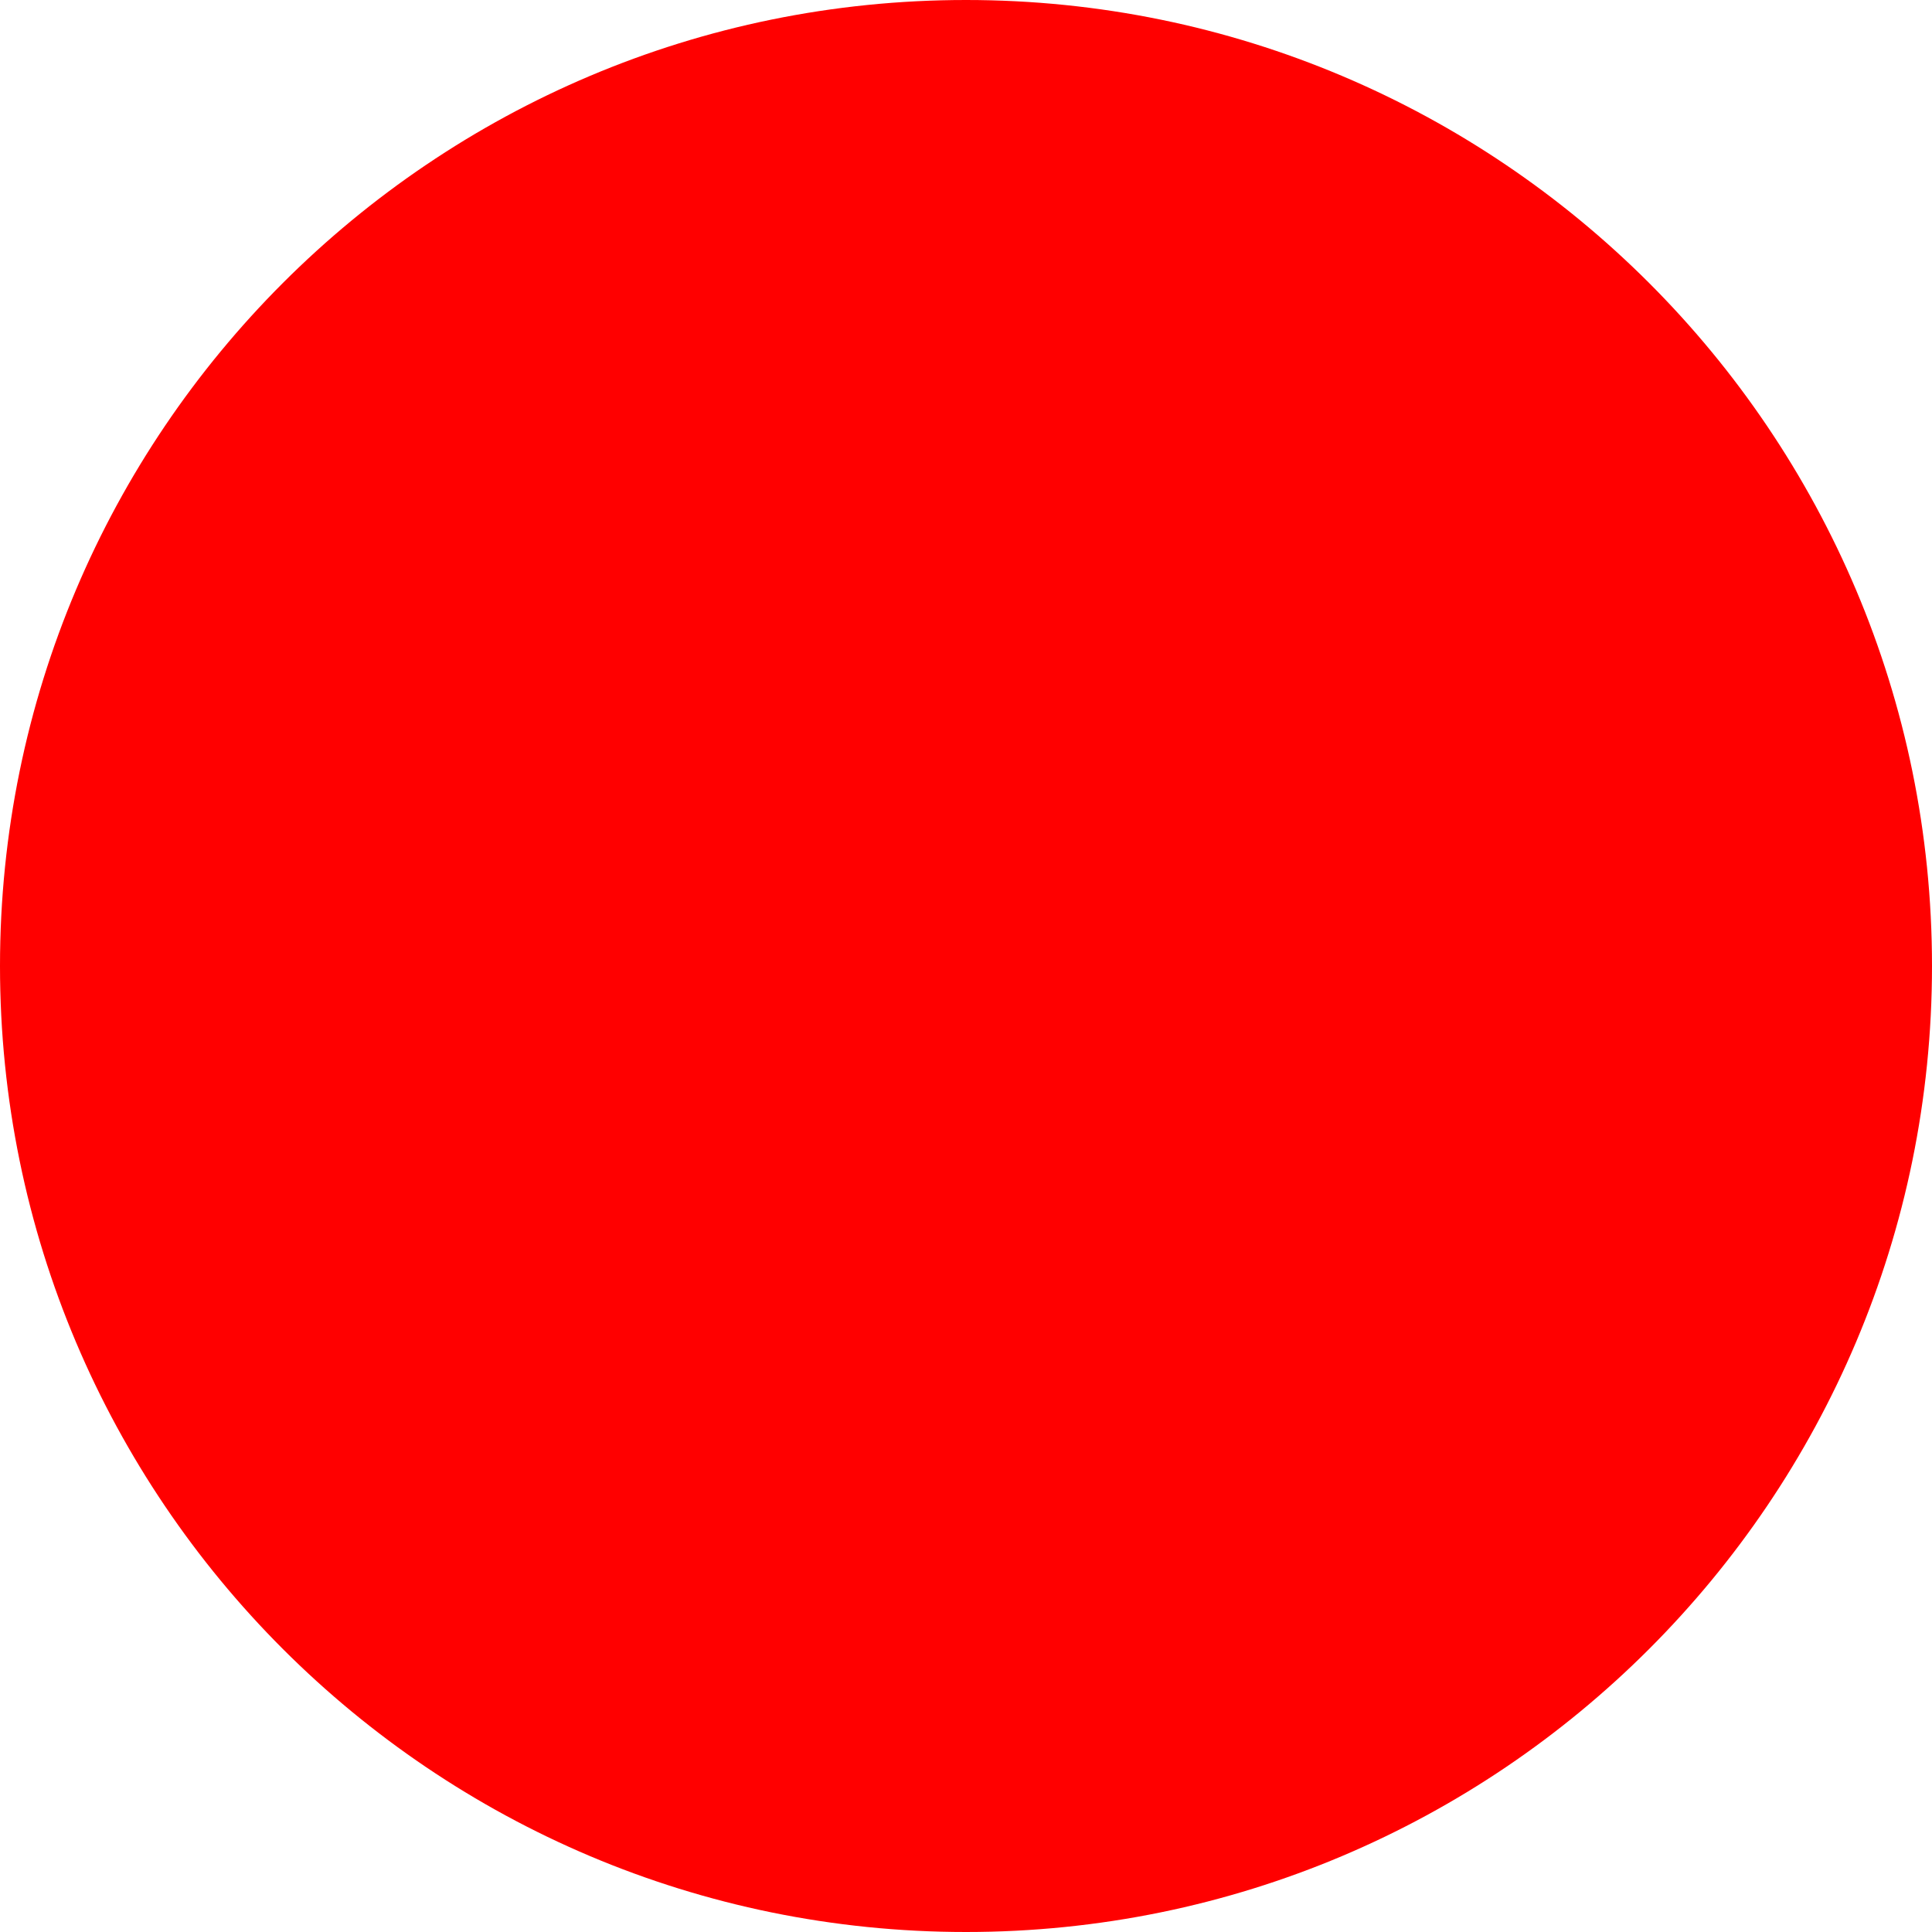
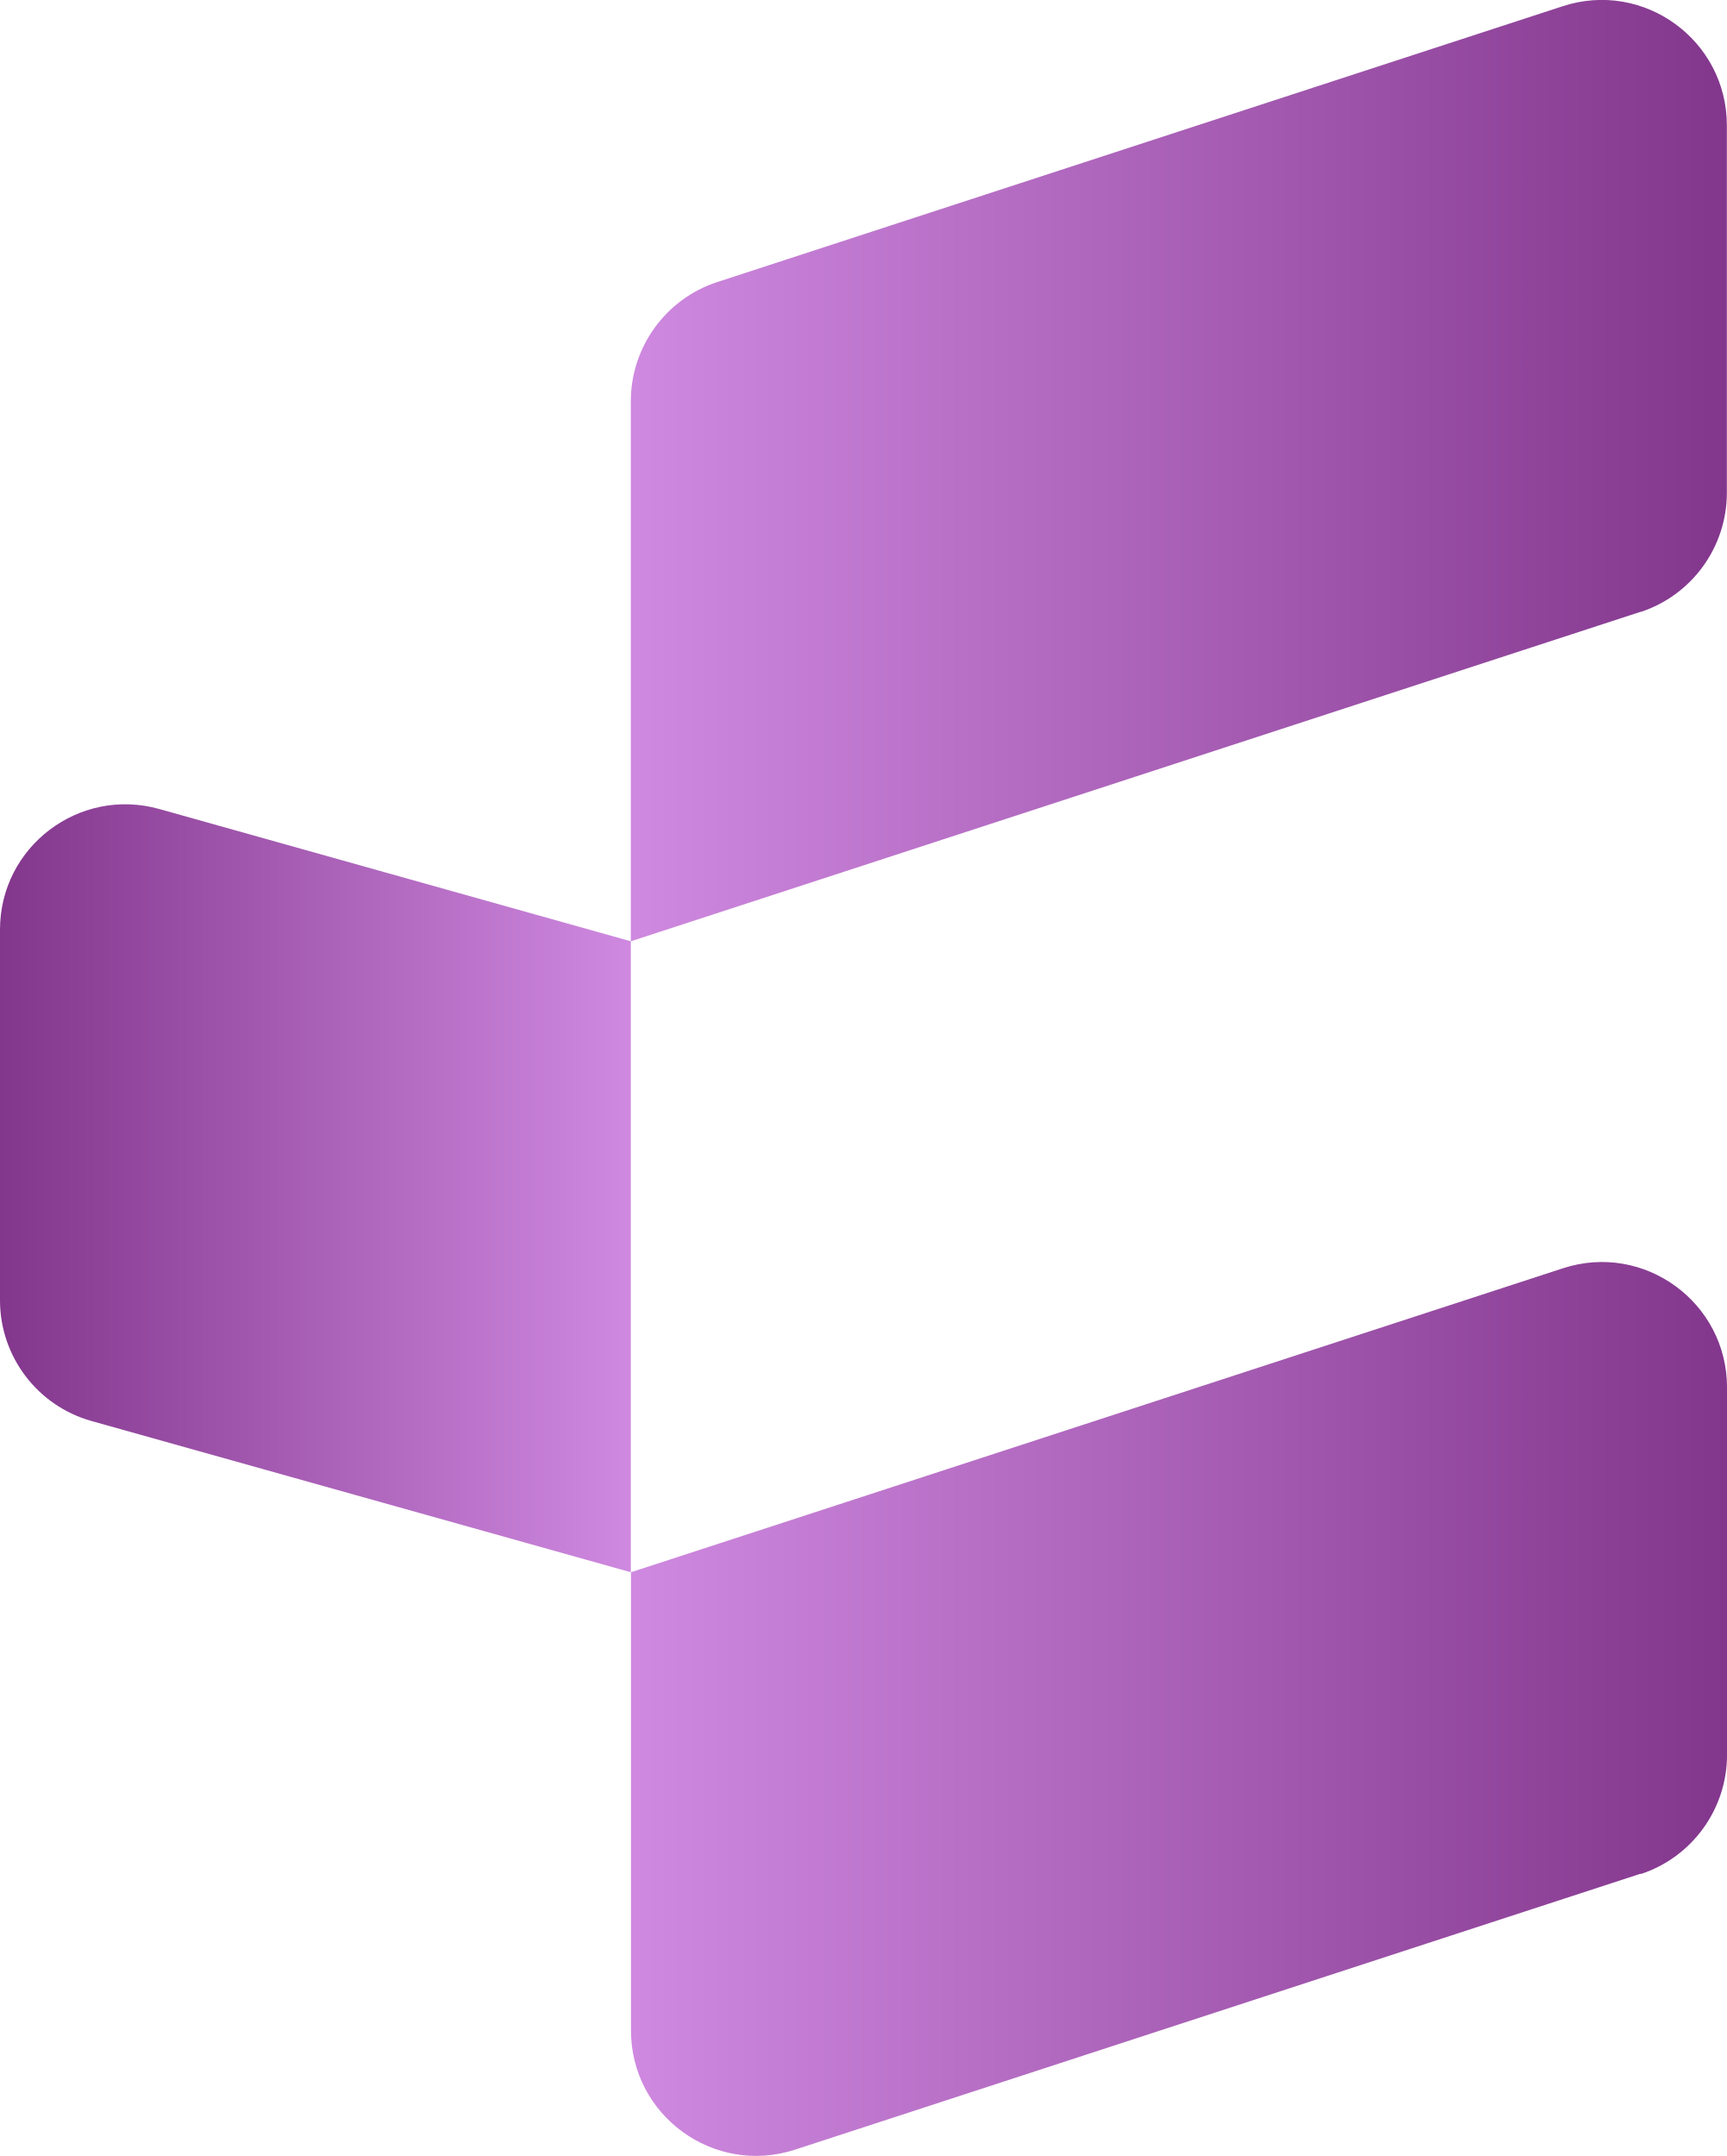
- <svg xmlns="http://www.w3.org/2000/svg" width="512" height="512">
-   <circle cx="256" cy="256" r="256" fill="red" />
+ <svg xmlns="http://www.w3.org/2000/svg" xmlns:xlink="http://www.w3.org/1999/xlink" id="uuid-19fae000-51ee-4d08-a48f-d8f733b2b615" data-name="Calque 2" viewBox="0 0 105.75 132">
+   <defs>
+     <style>
+       .uuid-e09cb583-45af-4e2e-aa9c-d572a504e458 {
+         fill: url(#uuid-09bb8713-f2ab-4fdb-9a8d-78377ed7915a);
+       }
+ 
+       .uuid-1165956d-f8c8-4be3-b0e2-6e0600f759a2 {
+         fill: url(#uuid-d98107ef-b5e9-441b-b7ae-a6fb46dba6f0);
+       }
+ 
+       .uuid-3da07e65-1736-45ef-8b57-21d421250c2c {
+         fill: url(#uuid-75a478dc-28f1-429d-9e6b-8c3838dd8620);
+       }
+     </style>
+     <linearGradient id="uuid-09bb8713-f2ab-4fdb-9a8d-78377ed7915a" data-name="Dégradé sans nom 2" x1="38.63" y1="104.63" x2="105.75" y2="104.63" gradientUnits="userSpaceOnUse">
+       <stop offset="0" stop-color="#cf89e0" />
+       <stop offset="1" stop-color="#82368c" />
+     </linearGradient>
+     <linearGradient id="uuid-d98107ef-b5e9-441b-b7ae-a6fb46dba6f0" data-name="Dégradé sans nom 2" y1="28.81" x2="105.75" y2="28.81" xlink:href="#uuid-09bb8713-f2ab-4fdb-9a8d-78377ed7915a" />
+     <linearGradient id="uuid-75a478dc-28f1-429d-9e6b-8c3838dd8620" data-name="Dégradé sans nom 2" y1="72.75" x2="0" y2="72.75" xlink:href="#uuid-09bb8713-f2ab-4fdb-9a8d-78377ed7915a" />
+   </defs>
+   <g id="uuid-7509f1c8-f1c2-440d-ba57-741baa245cdd" data-name="Calque 1">
+     <g>
+       <path class="uuid-e09cb583-45af-4e2e-aa9c-d572a504e458" d="M100.46,114.72l-51.77,16.89c-4.96,1.62-10.05-2.08-10.05-7.3v-28.05l57.07-18.61c4.96-1.62,10.05,2.08,10.05,7.3v22.49c0,3.32-2.14,6.27-5.29,7.3Z" />
+       <path class="uuid-1165956d-f8c8-4be3-b0e2-6e0600f759a2" d="M100.46,37.46l-61.83,20.17V24.57c0-3.32,2.14-6.27,5.29-7.3L95.7,.38c4.96-1.62,10.05,2.08,10.05,7.3V30.17c0,3.32-2.14,6.27-5.29,7.3Z" />
+       <path class="uuid-3da07e65-1736-45ef-8b57-21d421250c2c" d="M38.63,96.26L5.6,87c-3.31-.93-5.6-3.95-5.6-7.39v-22.69c0-5.08,4.85-8.76,9.75-7.39l28.88,8.1v38.63Z" />
+     </g>
+   </g>
</svg>
